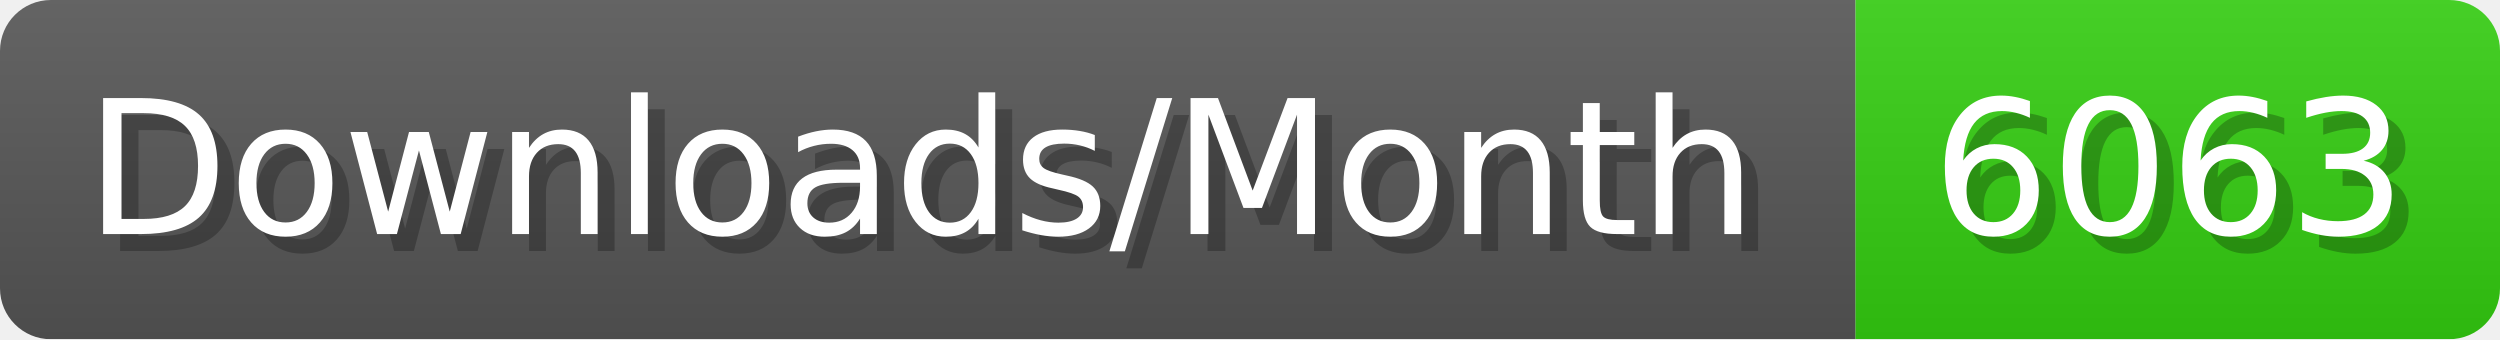
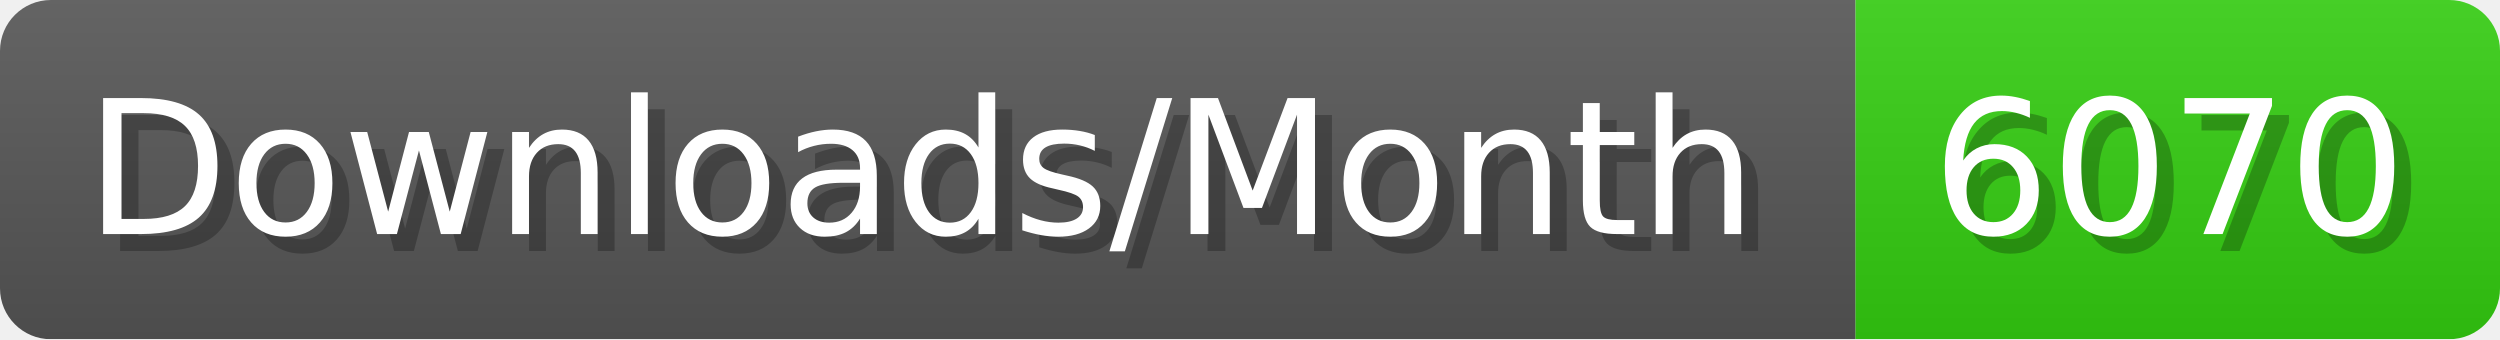
- <svg xmlns="http://www.w3.org/2000/svg" width="147.4" height="20" viewBox="0 0 1474 200" role="img" aria-label="Downloads/Month: 6063">
+ <svg xmlns="http://www.w3.org/2000/svg" width="147.4" height="20" viewBox="0 0 1474 200" role="img" aria-label="Downloads/Month: 6070">
  <linearGradient id="YlXUI" x2="0" y2="100%">
    <stop offset="0" stop-opacity=".1" stop-color="#EEE" />
    <stop offset="1" stop-opacity=".1" />
  </linearGradient>
  <mask id="JHhop">
    <rect width="1474" height="200" rx="30" fill="#FFF" />
  </mask>
  <g mask="url(#JHhop)">
    <rect width="1094" height="200" fill="#555" />
    <rect width="380" height="200" fill="#3C1" x="1094" />
    <rect width="1474" height="200" fill="url(#YlXUI)" />
  </g>
  <g aria-hidden="true" fill="#fff" text-anchor="start" font-family="Verdana,DejaVu Sans,sans-serif" font-size="110">
    <text x="60" y="148" textLength="994" fill="#000" opacity="0.25">Downloads/Month</text>
    <text x="50" y="138" textLength="994">Downloads/Month</text>
-     <text x="1149" y="148" textLength="280" fill="#000" opacity="0.25">6063</text>
-     <text x="1139" y="138" textLength="280">6063</text>
+     <text x="1149" y="148" textLength="280" fill="#000" opacity="0.25">6070</text>
+     <text x="1139" y="138" textLength="280">6070</text>
  </g>
</svg>
